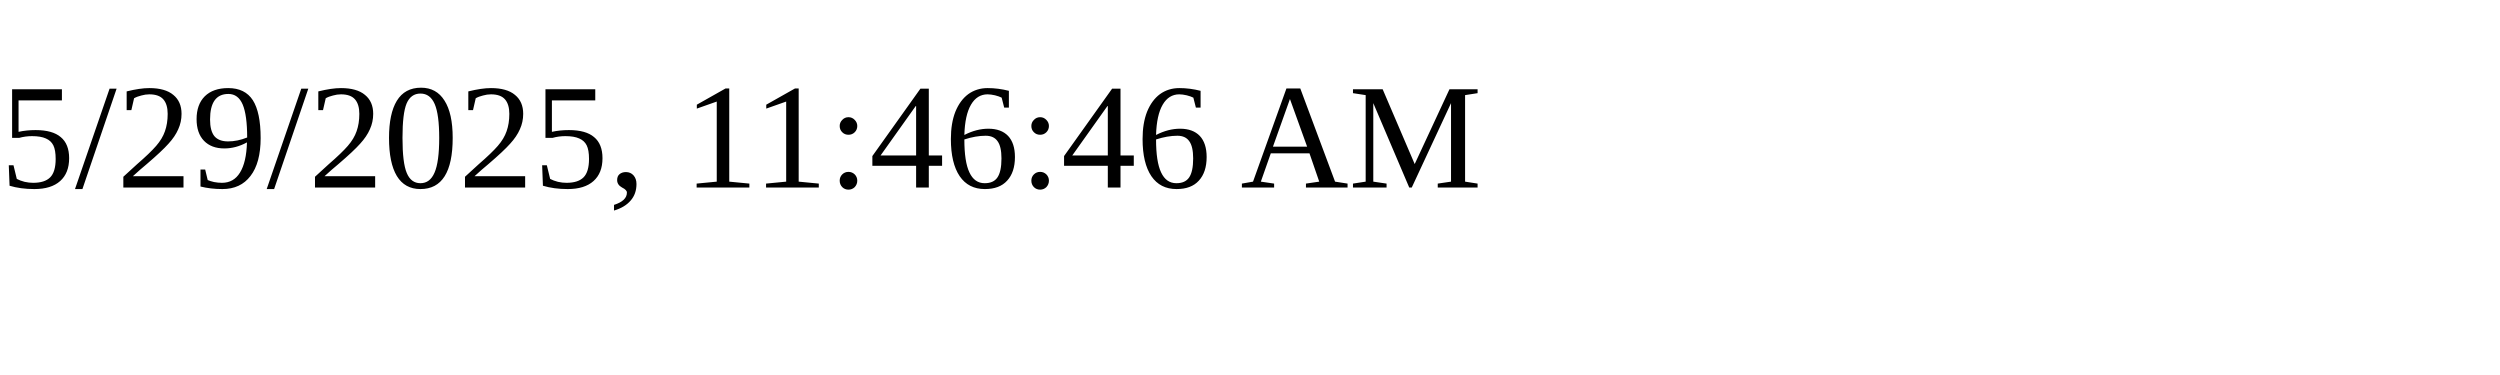
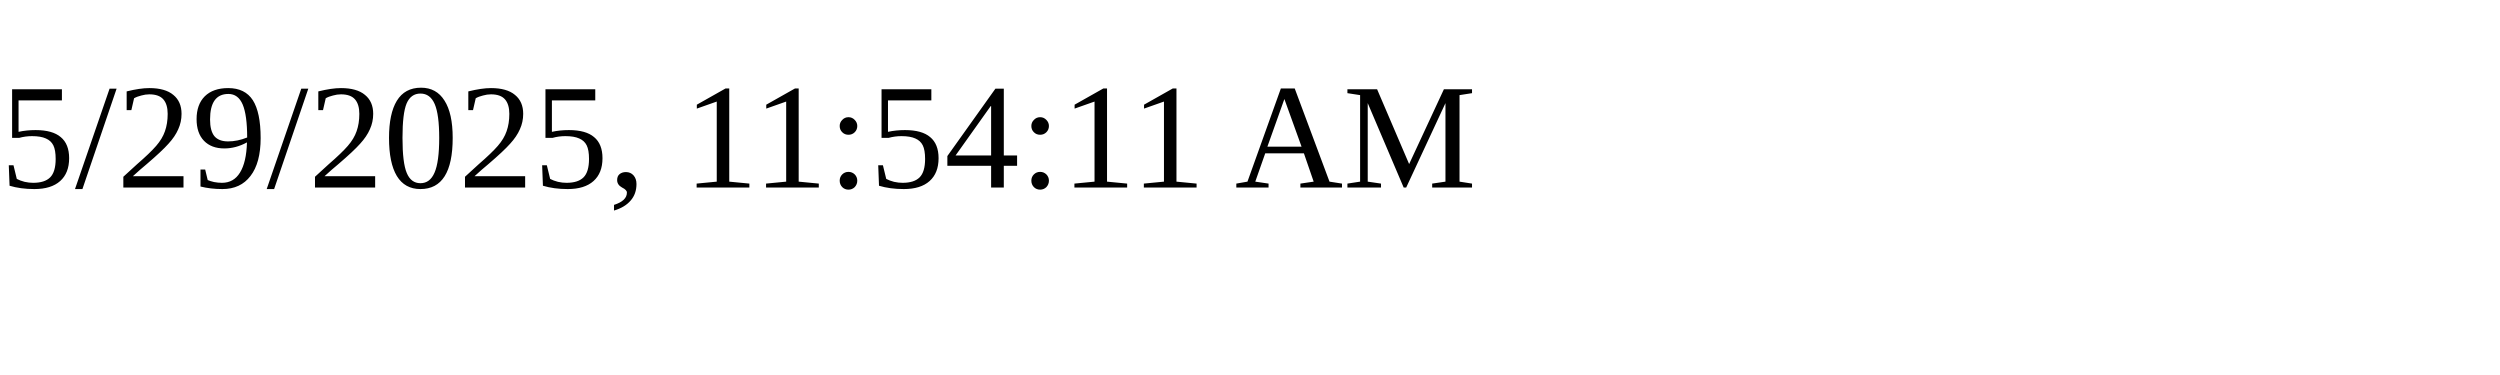
<svg xmlns="http://www.w3.org/2000/svg" height="30" width="200">
-   <text x="0" y="15">5/29/2025, 11:46:46 AM</text>
+   <text x="0" y="15">5/29/2025, 11:54:11 AM</text>
</svg>
